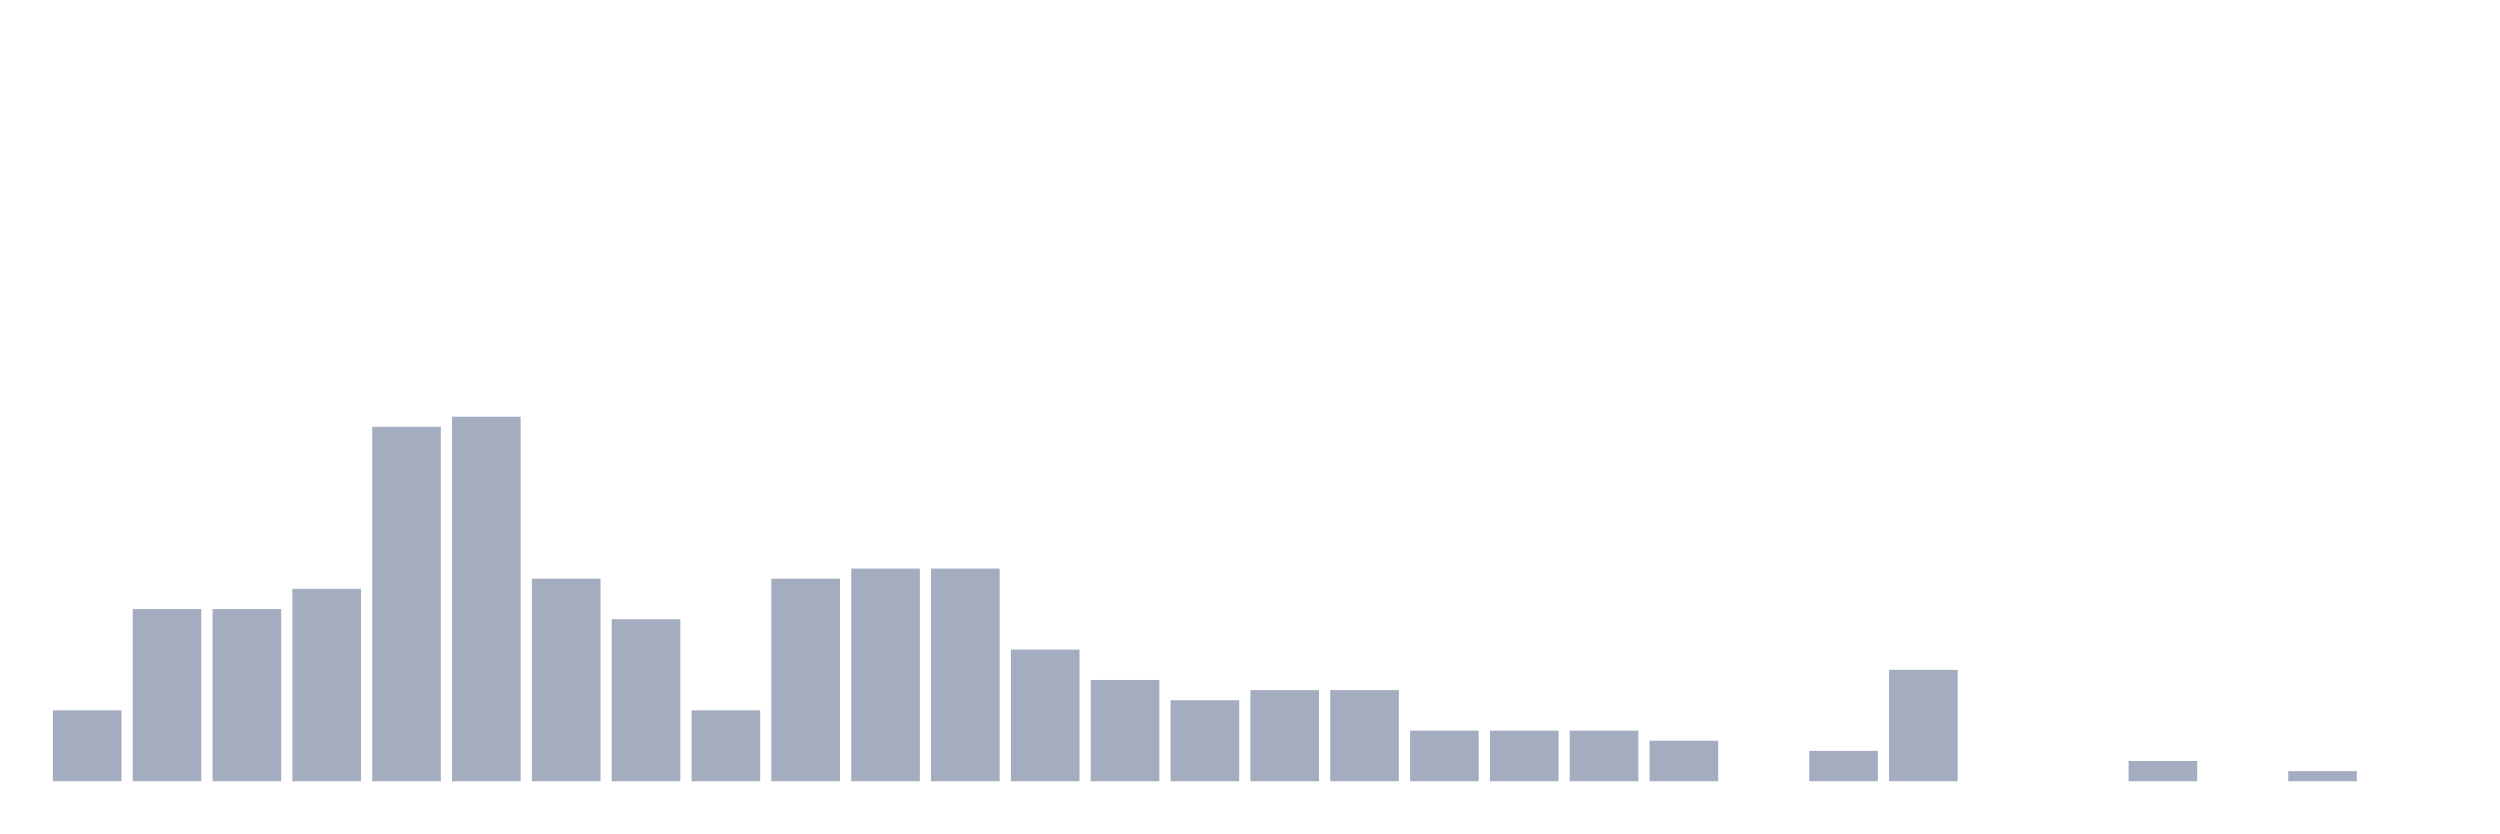
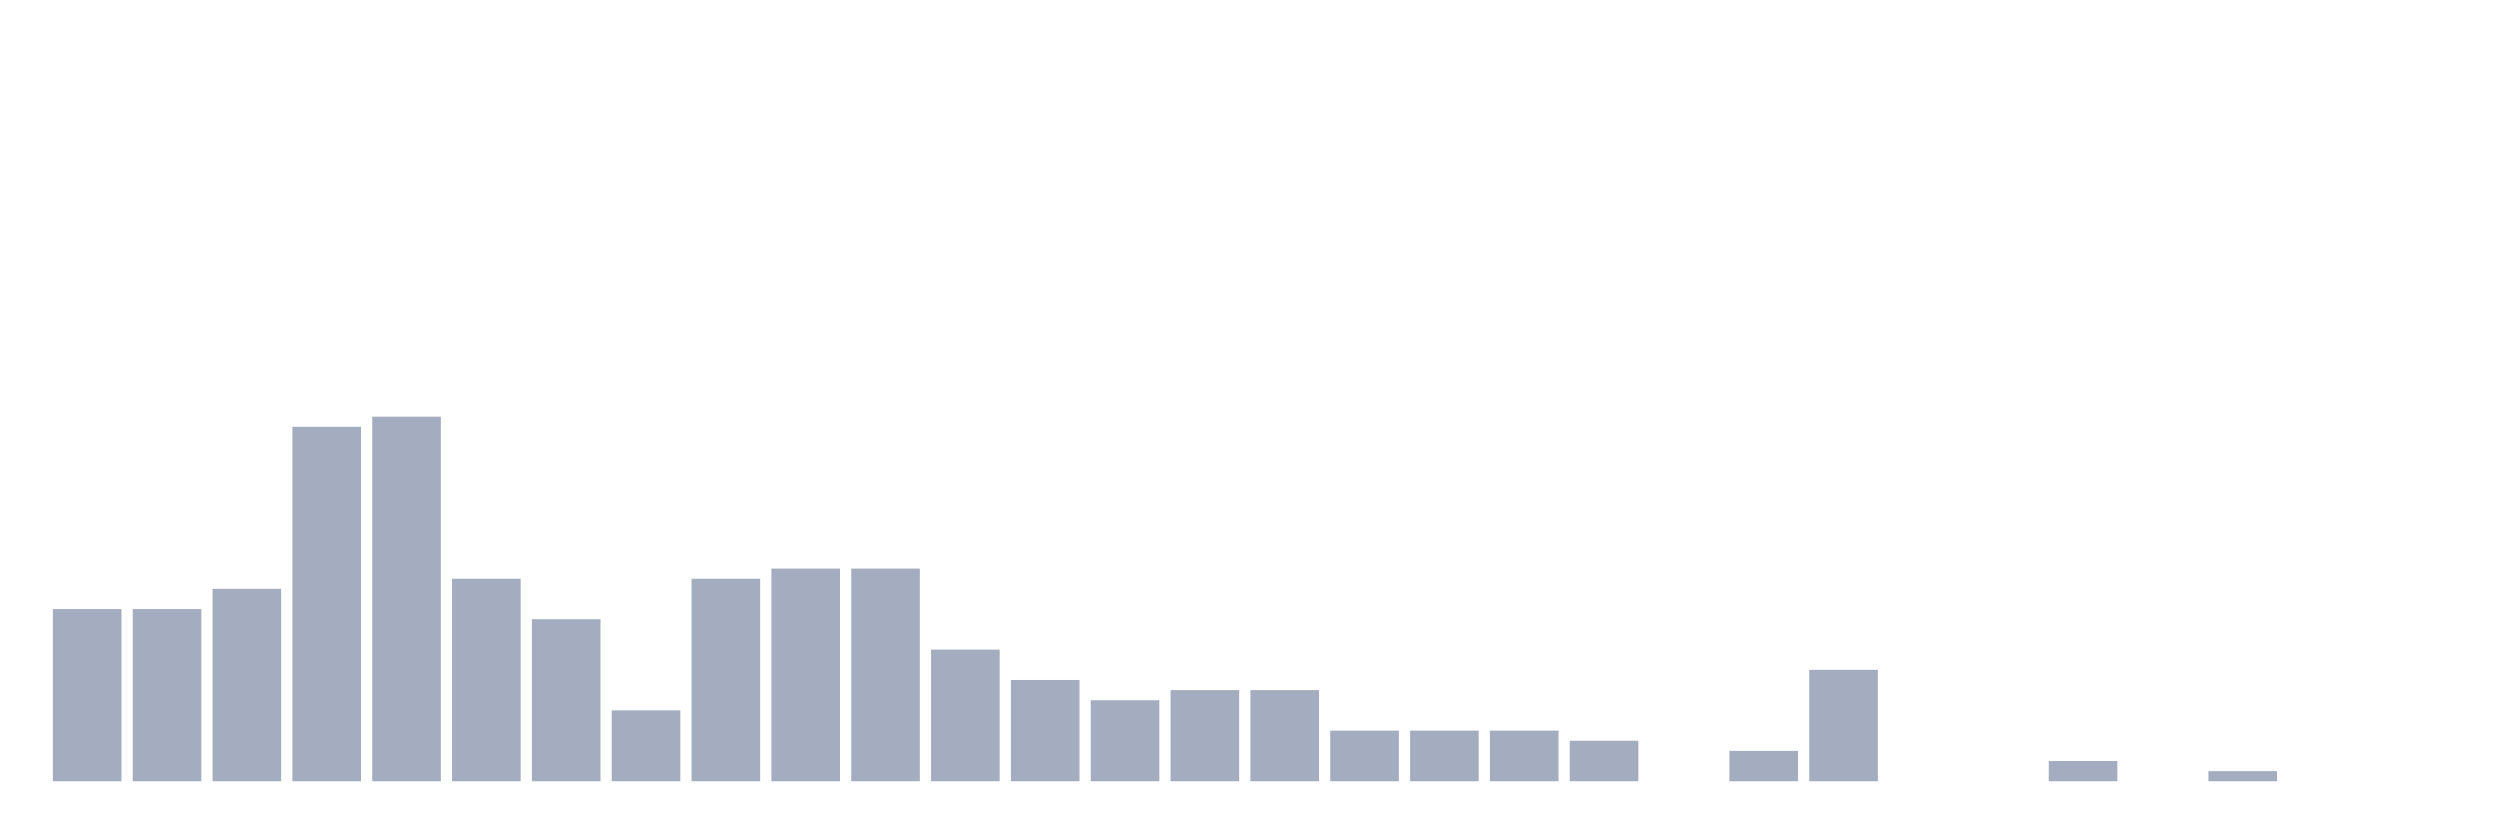
<svg xmlns="http://www.w3.org/2000/svg" viewBox="0 0 480 160">
  <g transform="translate(10,10)">
-     <rect class="bar" x="0.153" width="13.175" y="126.389" height="13.611" fill="rgb(164,173,192)" />
+     <rect class="bar" x="0.153" width="13.175" y="106.944" height="33.056" fill="rgb(164,173,192)" />
    <rect class="bar" x="15.482" width="13.175" y="106.944" height="33.056" fill="rgb(164,173,192)" />
-     <rect class="bar" x="30.81" width="13.175" y="106.944" height="33.056" fill="rgb(164,173,192)" />
-     <rect class="bar" x="46.138" width="13.175" y="103.056" height="36.944" fill="rgb(164,173,192)" />
-     <rect class="bar" x="61.466" width="13.175" y="71.944" height="68.056" fill="rgb(164,173,192)" />
-     <rect class="bar" x="76.794" width="13.175" y="70" height="70" fill="rgb(164,173,192)" />
-     <rect class="bar" x="92.123" width="13.175" y="101.111" height="38.889" fill="rgb(164,173,192)" />
-     <rect class="bar" x="107.451" width="13.175" y="108.889" height="31.111" fill="rgb(164,173,192)" />
-     <rect class="bar" x="122.779" width="13.175" y="126.389" height="13.611" fill="rgb(164,173,192)" />
-     <rect class="bar" x="138.107" width="13.175" y="101.111" height="38.889" fill="rgb(164,173,192)" />
+     <rect class="bar" x="30.81" width="13.175" y="103.056" height="36.944" fill="rgb(164,173,192)" />
+     <rect class="bar" x="46.138" width="13.175" y="71.944" height="68.056" fill="rgb(164,173,192)" />
+     <rect class="bar" x="61.466" width="13.175" y="70" height="70" fill="rgb(164,173,192)" />
+     <rect class="bar" x="76.794" width="13.175" y="101.111" height="38.889" fill="rgb(164,173,192)" />
+     <rect class="bar" x="92.123" width="13.175" y="108.889" height="31.111" fill="rgb(164,173,192)" />
+     <rect class="bar" x="107.451" width="13.175" y="126.389" height="13.611" fill="rgb(164,173,192)" />
+     <rect class="bar" x="122.779" width="13.175" y="101.111" height="38.889" fill="rgb(164,173,192)" />
+     <rect class="bar" x="138.107" width="13.175" y="99.167" height="40.833" fill="rgb(164,173,192)" />
    <rect class="bar" x="153.436" width="13.175" y="99.167" height="40.833" fill="rgb(164,173,192)" />
-     <rect class="bar" x="168.764" width="13.175" y="99.167" height="40.833" fill="rgb(164,173,192)" />
-     <rect class="bar" x="184.092" width="13.175" y="114.722" height="25.278" fill="rgb(164,173,192)" />
-     <rect class="bar" x="199.42" width="13.175" y="120.556" height="19.444" fill="rgb(164,173,192)" />
-     <rect class="bar" x="214.748" width="13.175" y="124.444" height="15.556" fill="rgb(164,173,192)" />
+     <rect class="bar" x="168.764" width="13.175" y="114.722" height="25.278" fill="rgb(164,173,192)" />
+     <rect class="bar" x="184.092" width="13.175" y="120.556" height="19.444" fill="rgb(164,173,192)" />
+     <rect class="bar" x="199.42" width="13.175" y="124.444" height="15.556" fill="rgb(164,173,192)" />
+     <rect class="bar" x="214.748" width="13.175" y="122.5" height="17.5" fill="rgb(164,173,192)" />
    <rect class="bar" x="230.077" width="13.175" y="122.5" height="17.5" fill="rgb(164,173,192)" />
-     <rect class="bar" x="245.405" width="13.175" y="122.5" height="17.5" fill="rgb(164,173,192)" />
+     <rect class="bar" x="245.405" width="13.175" y="130.278" height="9.722" fill="rgb(164,173,192)" />
    <rect class="bar" x="260.733" width="13.175" y="130.278" height="9.722" fill="rgb(164,173,192)" />
    <rect class="bar" x="276.061" width="13.175" y="130.278" height="9.722" fill="rgb(164,173,192)" />
-     <rect class="bar" x="291.39" width="13.175" y="130.278" height="9.722" fill="rgb(164,173,192)" />
-     <rect class="bar" x="306.718" width="13.175" y="132.222" height="7.778" fill="rgb(164,173,192)" />
-     <rect class="bar" x="322.046" width="13.175" y="140" height="0" fill="rgb(164,173,192)" />
-     <rect class="bar" x="337.374" width="13.175" y="134.167" height="5.833" fill="rgb(164,173,192)" />
-     <rect class="bar" x="352.702" width="13.175" y="118.611" height="21.389" fill="rgb(164,173,192)" />
+     <rect class="bar" x="291.39" width="13.175" y="132.222" height="7.778" fill="rgb(164,173,192)" />
+     <rect class="bar" x="306.718" width="13.175" y="140" height="0" fill="rgb(164,173,192)" />
+     <rect class="bar" x="322.046" width="13.175" y="134.167" height="5.833" fill="rgb(164,173,192)" />
+     <rect class="bar" x="337.374" width="13.175" y="118.611" height="21.389" fill="rgb(164,173,192)" />
+     <rect class="bar" x="352.702" width="13.175" y="140" height="0" fill="rgb(164,173,192)" />
    <rect class="bar" x="368.031" width="13.175" y="140" height="0" fill="rgb(164,173,192)" />
-     <rect class="bar" x="383.359" width="13.175" y="140" height="0" fill="rgb(164,173,192)" />
-     <rect class="bar" x="398.687" width="13.175" y="136.111" height="3.889" fill="rgb(164,173,192)" />
-     <rect class="bar" x="414.015" width="13.175" y="140" height="0" fill="rgb(164,173,192)" />
-     <rect class="bar" x="429.344" width="13.175" y="138.056" height="1.944" fill="rgb(164,173,192)" />
+     <rect class="bar" x="383.359" width="13.175" y="136.111" height="3.889" fill="rgb(164,173,192)" />
+     <rect class="bar" x="398.687" width="13.175" y="140" height="0" fill="rgb(164,173,192)" />
+     <rect class="bar" x="414.015" width="13.175" y="138.056" height="1.944" fill="rgb(164,173,192)" />
+     <rect class="bar" x="429.344" width="13.175" y="140" height="0" fill="rgb(164,173,192)" />
    <rect class="bar" x="444.672" width="13.175" y="140" height="0" fill="rgb(164,173,192)" />
  </g>
</svg>
